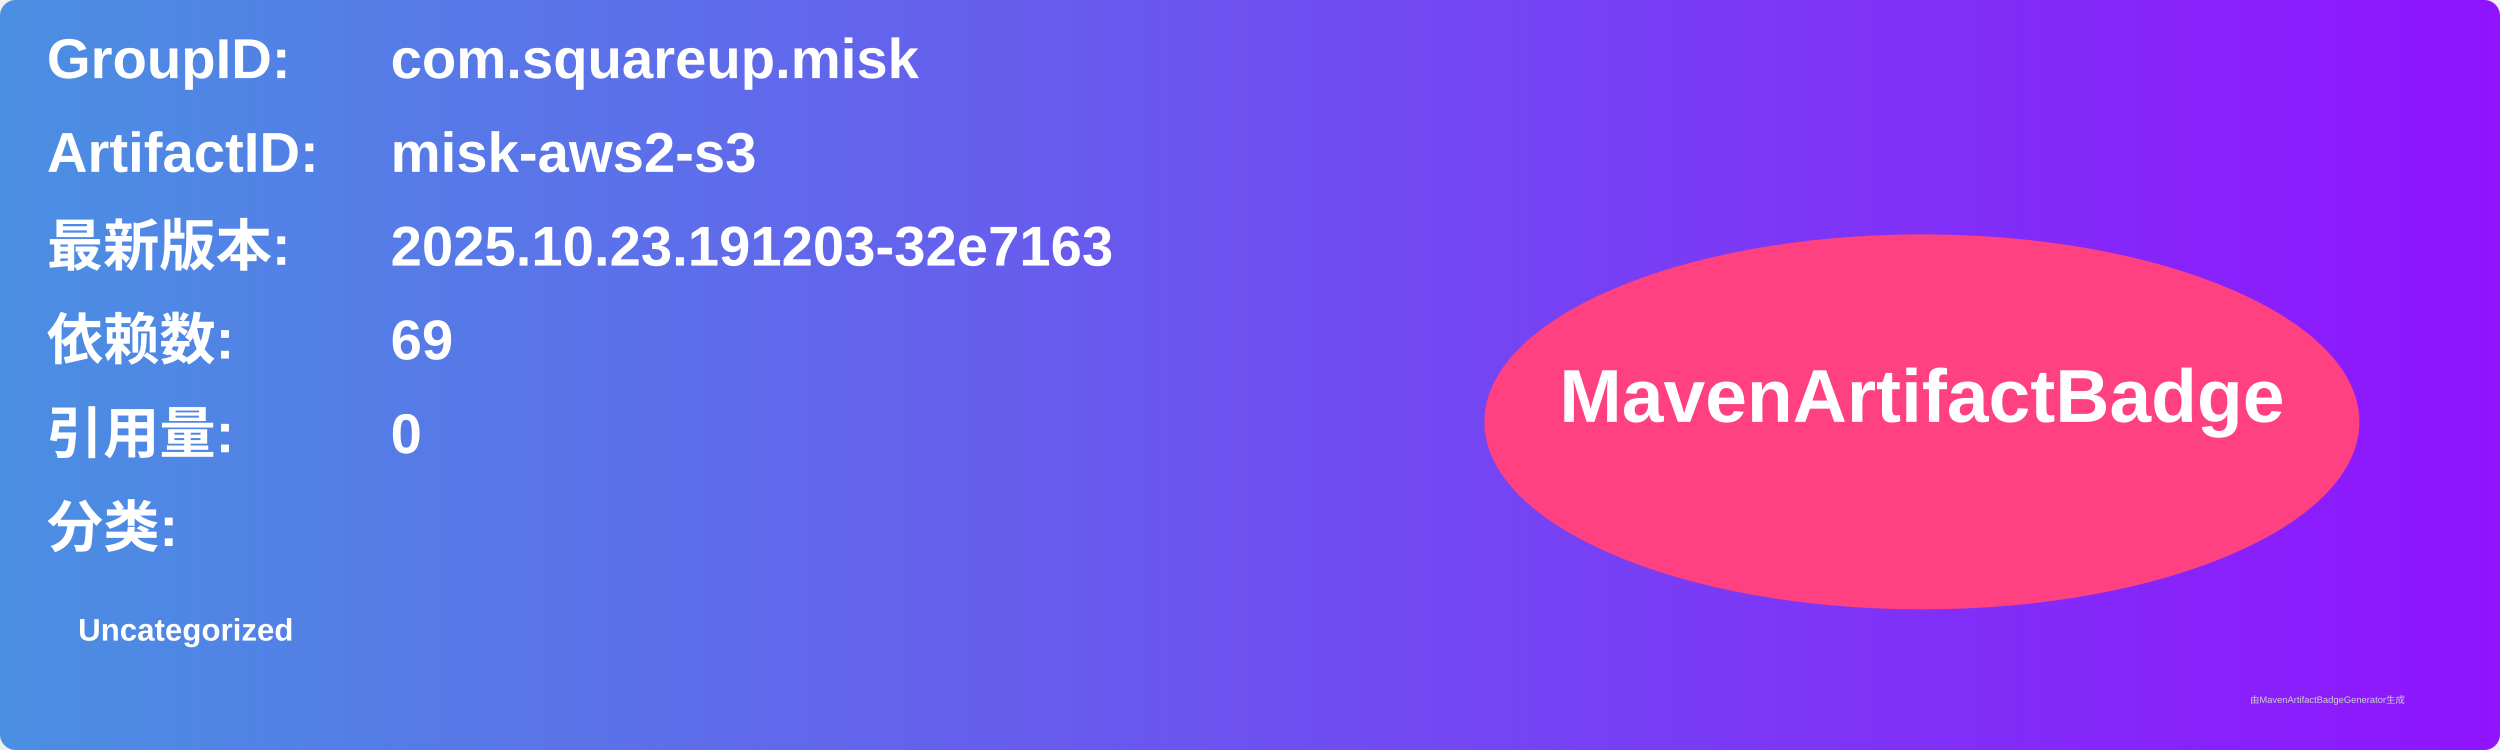
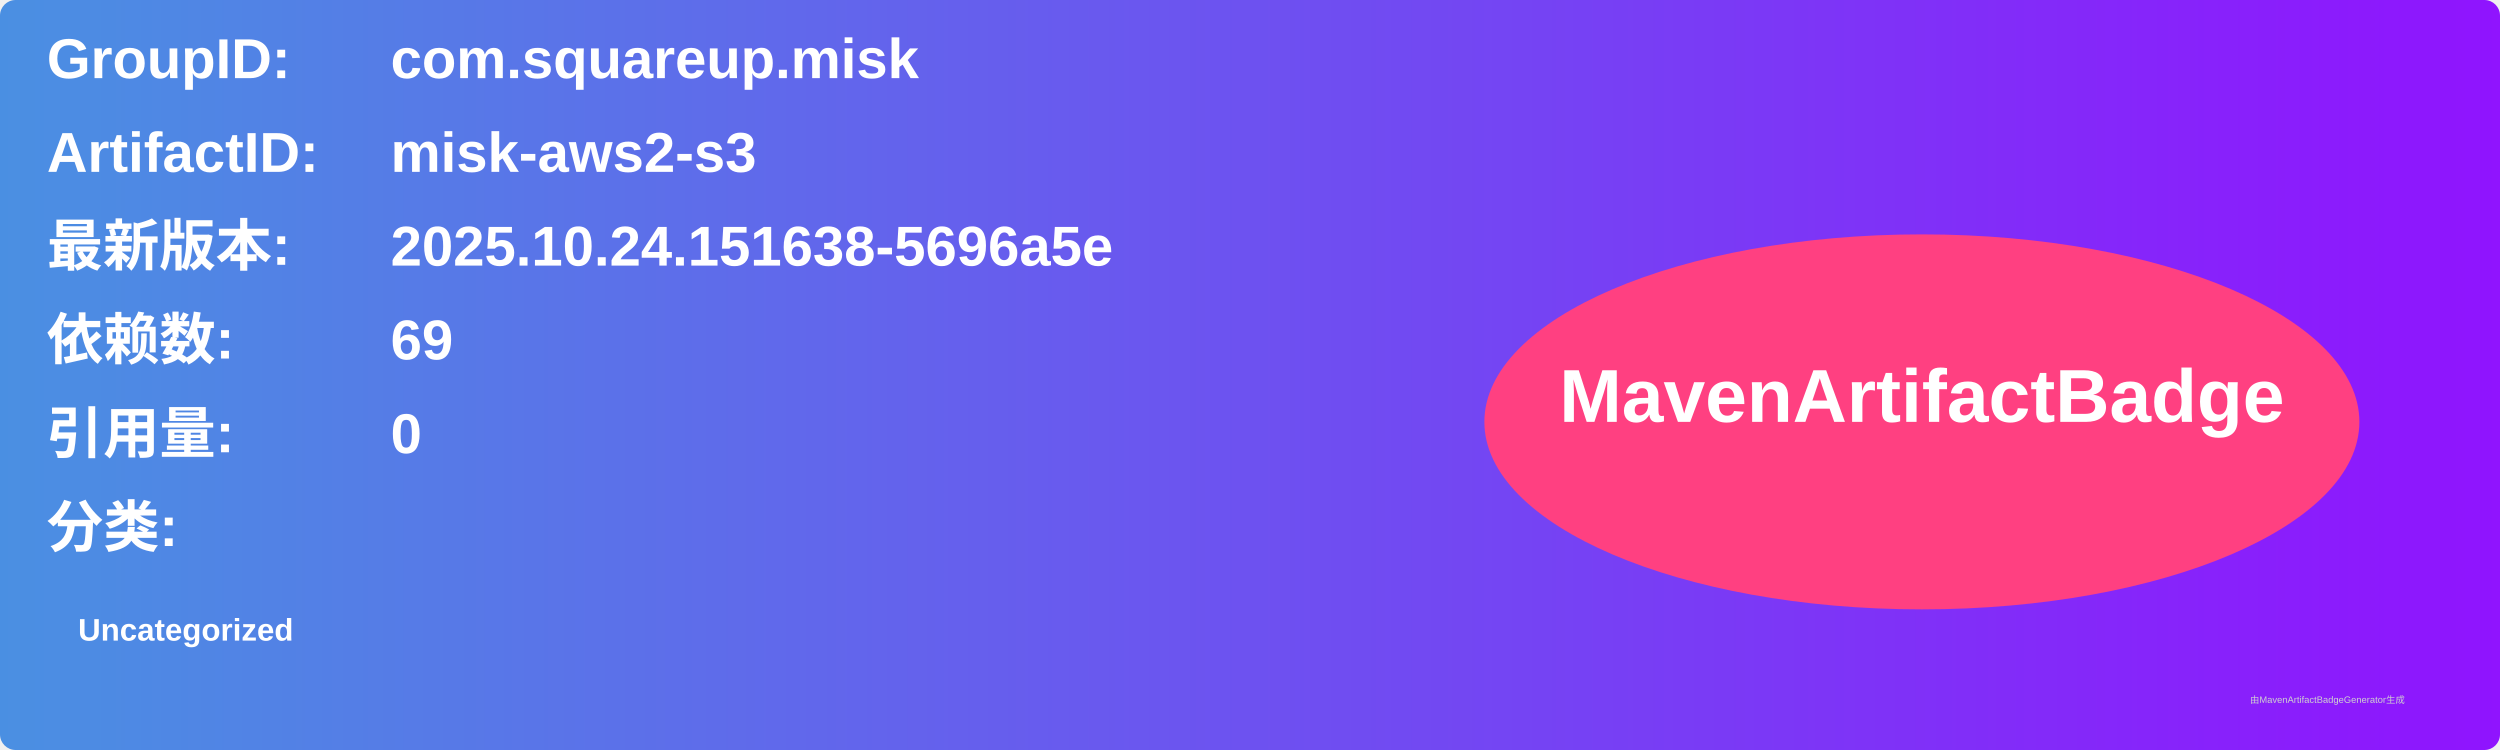
<svg xmlns="http://www.w3.org/2000/svg" width="800" height="240" viewBox="0 0 800 240">
  <linearGradient id="grad" x1="0%" y1="0%" x2="100%" y2="0%">
    <stop offset="0%" stop-color="#4a90e2" />
    <stop offset="100%" stop-color="#9013fe" />
  </linearGradient>
  <rect width="100%" height="100%" rx="5" ry="5" fill="url(#grad)" />
  <g transform="translate(15, 15)">
    <text x="0" y="10" font-family="Arial" font-size="18" fill="white" font-weight="bold" width="260">GroupID:</text>
    <text x="110" y="10" font-family="Arial" font-size="18" fill="white" font-weight="bold" width="460">com.squareup.misk</text>
    <text x="0" y="40" font-family="Arial" font-size="18" fill="white" font-weight="bold" width="260">ArtifactID:</text>
    <text x="110" y="40" font-family="Arial" font-size="18" fill="white" font-weight="bold" width="460">misk-aws2-s3</text>
    <text x="0" y="70" font-family="Arial" font-size="18" fill="white" font-weight="bold">最新版本:</text>
    <text x="110" y="70" font-family="Arial" font-size="18" fill="white" font-weight="bold">
-       <tspan font-weight="bold">2025.10.23.191203-32e7163</tspan>
+       <tspan font-weight="bold">2025.10.24.151638-5696a5e</tspan>
    </text>
    <text x="0" y="100" font-family="Arial" font-size="18" fill="white" font-weight="bold">依赖数: </text>
    <text x="110" y="100" font-family="Arial" font-size="18" fill="white">
      <tspan font-weight="bold">69</tspan>
    </text>
    <text x="0" y="130" font-family="Arial" font-size="18" fill="white" font-weight="bold">引用量: </text>
    <text x="110" y="130" font-family="Arial" font-size="18" fill="white">
      <tspan font-weight="bold">0</tspan>
    </text>
    <text x="0" y="160" font-family="Arial" font-size="18" fill="white" font-weight="bold">分类:</text>
    <text x="10" y="190" font-family="Arial" font-size="10" fill="white">
      <tspan font-weight="bold">Uncategorized</tspan>
    </text>
    <ellipse cx="600" cy="120" rx="140" ry="60" fill="#ff4081" />
    <text x="600" y="120" text-anchor="middle" font-family="Arial" font-size="24" fill="white" font-weight="bold">MavenArtifactBadge</text>
  </g>
  <text x="720" y="225" font-family="Arial" font-size="3" fill="#d0d0d0">由MavenArtifactBadgeGenerator生成</text>
</svg>
